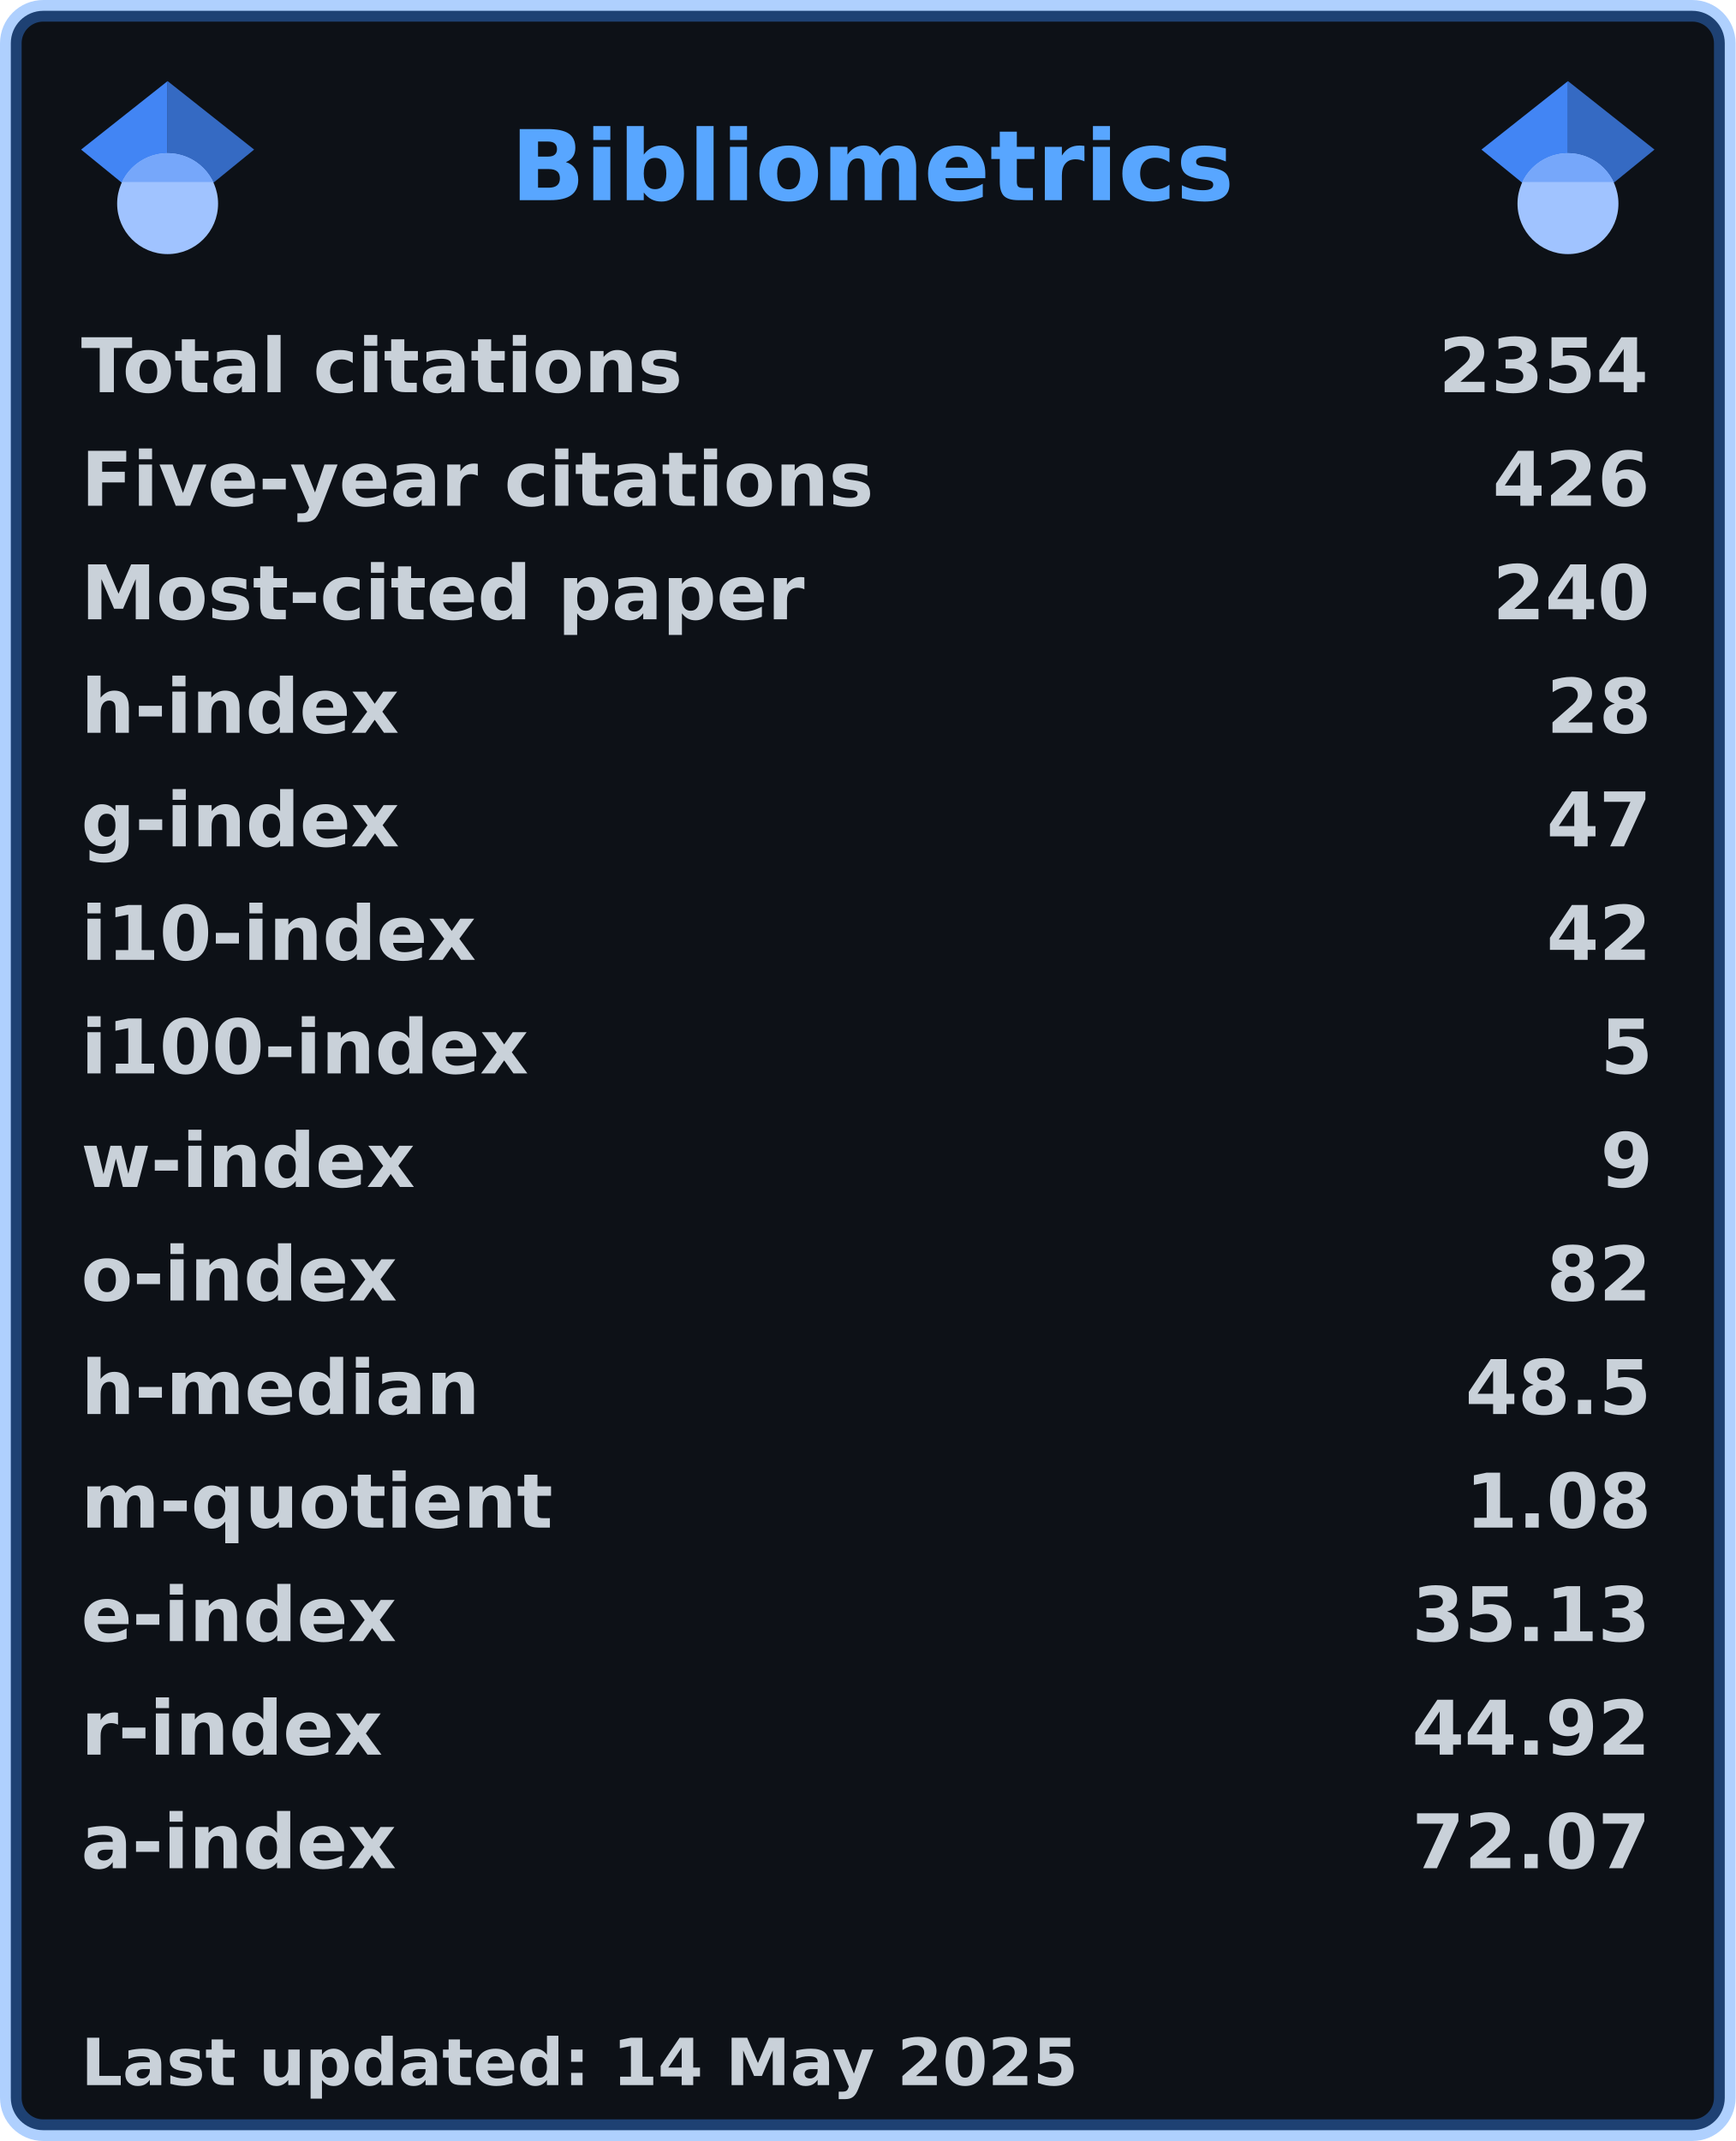
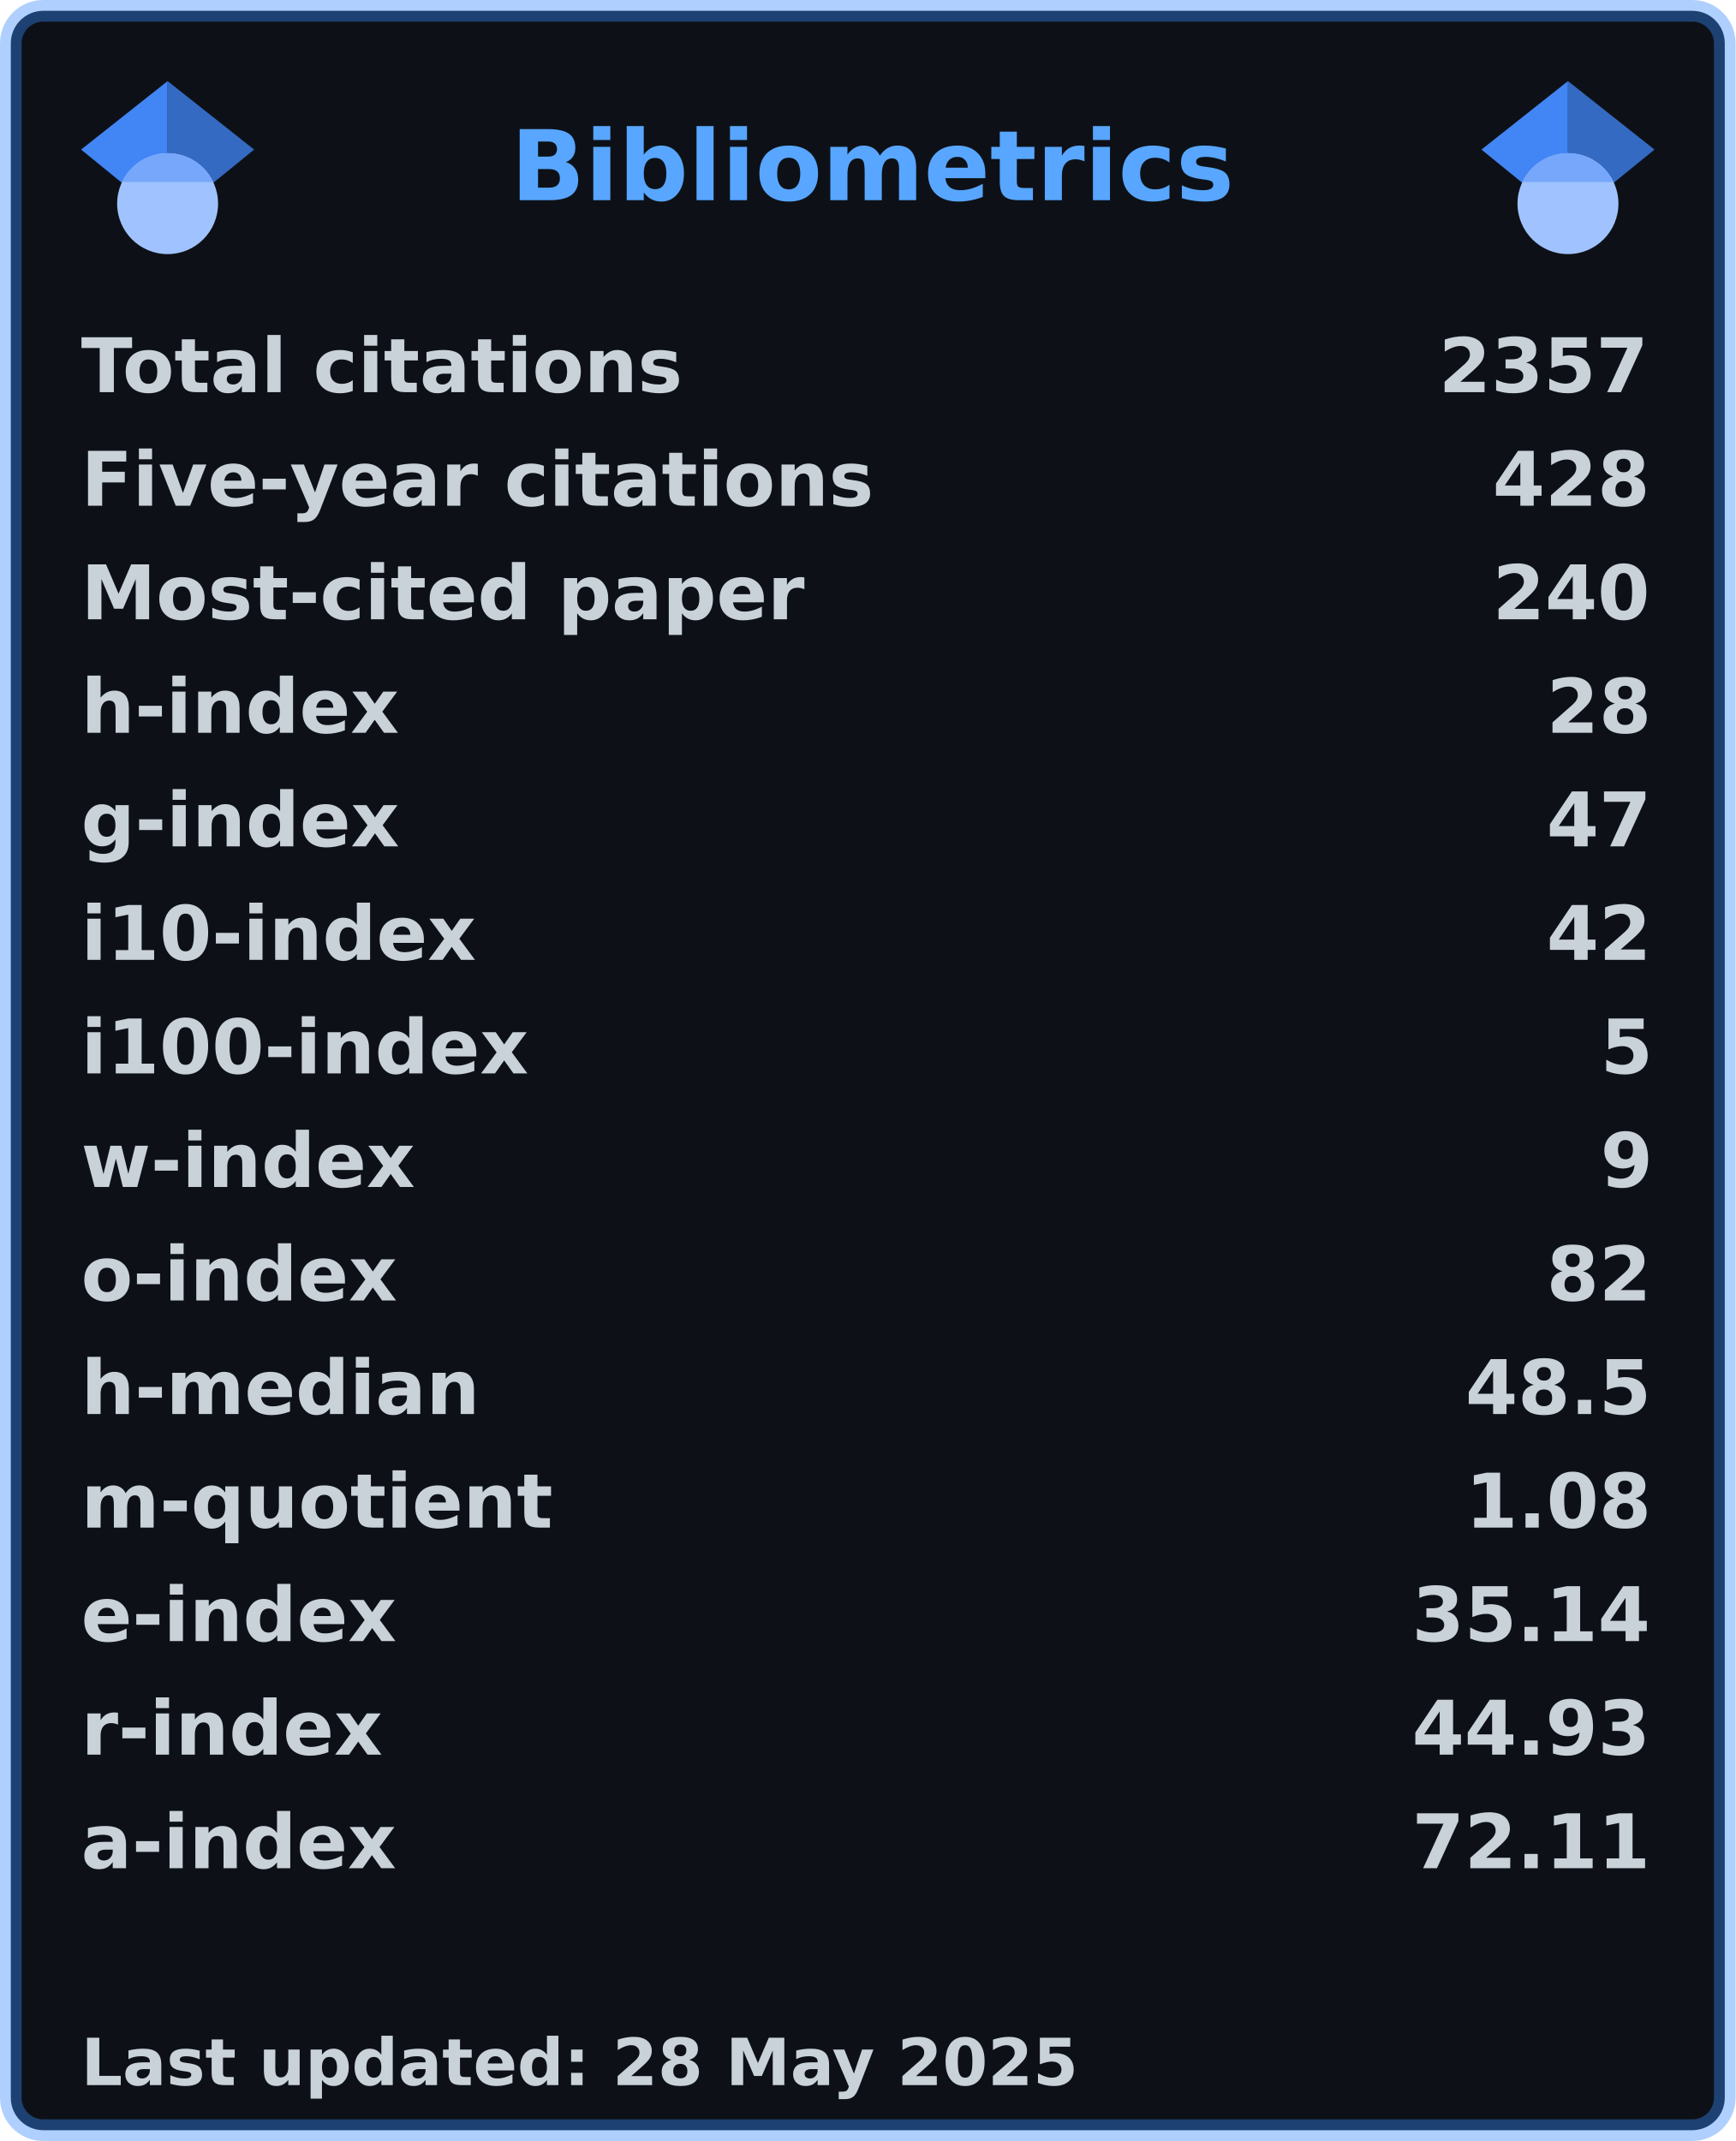
<svg xmlns="http://www.w3.org/2000/svg" width="321" height="396" viewBox="0 0 321 396" lang="en" xml:lang="en">
  <rect x="2" y="2" stroke-width="4" rx="6" width="317" height="392" stroke="rgba(56,139,253,0.4)" fill="#0d1117" />
  <g font-weight="600" font-size="110pt" font-family="Verdana,Geneva,DejaVu Sans,sans-serif" text-rendering="geometricPrecision">
    <text x="768" y="301" lengthAdjust="spacingAndGlyphs" textLength="1074" transform="scale(0.123)" fill="#58a6ff">Bibliometrics</text>
    <g fill="#c9d1d9">
      <g transform="translate(15, 60)">
        <g transform="scale(0.095)">
          <text lengthAdjust="spacingAndGlyphs" textLength="1170" x="0" y="132">Total citations</text>
-           <text lengthAdjust="spacingAndGlyphs" textLength="420" x="2643" y="132">2354</text>
+           <text lengthAdjust="spacingAndGlyphs" textLength="420" x="2643" y="132">2357</text>
        </g>
      </g>
      <g transform="translate(15, 81)">
        <g transform="scale(0.095)">
          <text lengthAdjust="spacingAndGlyphs" textLength="1524" x="0" y="132">Five-year citations</text>
-           <text lengthAdjust="spacingAndGlyphs" textLength="315" x="2748" y="132">426</text>
+           <text lengthAdjust="spacingAndGlyphs" textLength="315" x="2748" y="132">428</text>
        </g>
      </g>
      <g transform="translate(15, 102)">
        <g transform="scale(0.095)">
          <text lengthAdjust="spacingAndGlyphs" textLength="1395" x="0" y="132">Most-cited paper</text>
          <text lengthAdjust="spacingAndGlyphs" textLength="315" x="2748" y="132">240</text>
        </g>
      </g>
      <g transform="translate(15, 123)">
        <g transform="scale(0.095)">
          <text lengthAdjust="spacingAndGlyphs" textLength="621" x="0" y="132">h-index</text>
          <text lengthAdjust="spacingAndGlyphs" textLength="210" x="2853" y="132">28</text>
        </g>
      </g>
      <g transform="translate(15, 144)">
        <g transform="scale(0.095)">
          <text lengthAdjust="spacingAndGlyphs" textLength="621" x="0" y="132">g-index</text>
          <text lengthAdjust="spacingAndGlyphs" textLength="210" x="2853" y="132">47</text>
        </g>
      </g>
      <g transform="translate(15, 165)">
        <g transform="scale(0.095)">
          <text lengthAdjust="spacingAndGlyphs" textLength="772" x="0" y="132">i10-index</text>
          <text lengthAdjust="spacingAndGlyphs" textLength="210" x="2853" y="132">42</text>
        </g>
      </g>
      <g transform="translate(15, 186)">
        <g transform="scale(0.095)">
          <text lengthAdjust="spacingAndGlyphs" textLength="878" x="0" y="132">i100-index</text>
          <text lengthAdjust="spacingAndGlyphs" textLength="105" x="2958" y="132">5</text>
        </g>
      </g>
      <g transform="translate(15, 207)">
        <g transform="scale(0.095)">
          <text lengthAdjust="spacingAndGlyphs" textLength="651" x="0" y="132">w-index</text>
          <text lengthAdjust="spacingAndGlyphs" textLength="105" x="2958" y="132">9</text>
        </g>
      </g>
      <g transform="translate(15, 228)">
        <g transform="scale(0.095)">
          <text lengthAdjust="spacingAndGlyphs" textLength="618" x="0" y="132">o-index</text>
          <text lengthAdjust="spacingAndGlyphs" textLength="210" x="2853" y="132">82</text>
        </g>
      </g>
      <g transform="translate(15, 249)">
        <g transform="scale(0.095)">
          <text lengthAdjust="spacingAndGlyphs" textLength="784" x="0" y="132">h-median</text>
          <text lengthAdjust="spacingAndGlyphs" textLength="368" x="2695" y="132">48.5</text>
        </g>
      </g>
      <g transform="translate(15, 270)">
        <g transform="scale(0.095)">
          <text lengthAdjust="spacingAndGlyphs" textLength="914" x="0" y="132">m-quotient</text>
          <text lengthAdjust="spacingAndGlyphs" textLength="368" x="2695" y="132">1.08</text>
        </g>
      </g>
      <g transform="translate(15, 291)">
        <g transform="scale(0.095)">
          <text lengthAdjust="spacingAndGlyphs" textLength="618" x="0" y="132">e-index</text>
-           <text lengthAdjust="spacingAndGlyphs" textLength="472" x="2591" y="132">35.13</text>
+           <text lengthAdjust="spacingAndGlyphs" textLength="472" x="2591" y="132">35.14</text>
        </g>
      </g>
      <g transform="translate(15, 312)">
        <g transform="scale(0.095)">
          <text lengthAdjust="spacingAndGlyphs" textLength="584" x="0" y="132">r-index</text>
-           <text lengthAdjust="spacingAndGlyphs" textLength="472" x="2591" y="132">44.92</text>
+           <text lengthAdjust="spacingAndGlyphs" textLength="472" x="2591" y="132">44.93</text>
        </g>
      </g>
      <g transform="translate(15, 333)">
        <g transform="scale(0.095)">
          <text lengthAdjust="spacingAndGlyphs" textLength="616" x="0" y="132">a-index</text>
-           <text lengthAdjust="spacingAndGlyphs" textLength="472" x="2591" y="132">72.07</text>
+           <text lengthAdjust="spacingAndGlyphs" textLength="472" x="2591" y="132">72.11</text>
        </g>
      </g>
      <g transform="translate(15, 375)">
        <g transform="scale(0.082)">
-           <text lengthAdjust="spacingAndGlyphs" textLength="2260" x="0" y="130">Last updated: 14 May 2025</text>
+           <text lengthAdjust="spacingAndGlyphs" textLength="2260" x="0" y="130">Last updated: 28 May 2025</text>
        </g>
      </g>
      <svg x="15" y="15" width="32" height="32" viewBox="0 0 512 512">
        <path fill="#4285f4" d="M256 411.12L0 202.667 256 0z" />
        <path fill="#356ac3" d="M256 411.12l256-208.453L256 0z" />
        <circle fill="#a0c3ff" cx="256" cy="362.667" r="149.333" />
        <path fill="#76a7fa" d="M121.037 298.667c23.968-50.453 75.392-85.334 134.963-85.334s110.995 34.881 134.963 85.334H121.037z" />
      </svg>
      <svg x="274" y="15" width="32" height="32" viewBox="0 0 512 512">
        <path fill="#4285f4" d="M256 411.12L0 202.667 256 0z" />
        <path fill="#356ac3" d="M256 411.12l256-208.453L256 0z" />
        <circle fill="#a0c3ff" cx="256" cy="362.667" r="149.333" />
        <path fill="#76a7fa" d="M121.037 298.667c23.968-50.453 75.392-85.334 134.963-85.334s110.995 34.881 134.963 85.334H121.037z" />
      </svg>
    </g>
  </g>
</svg>
